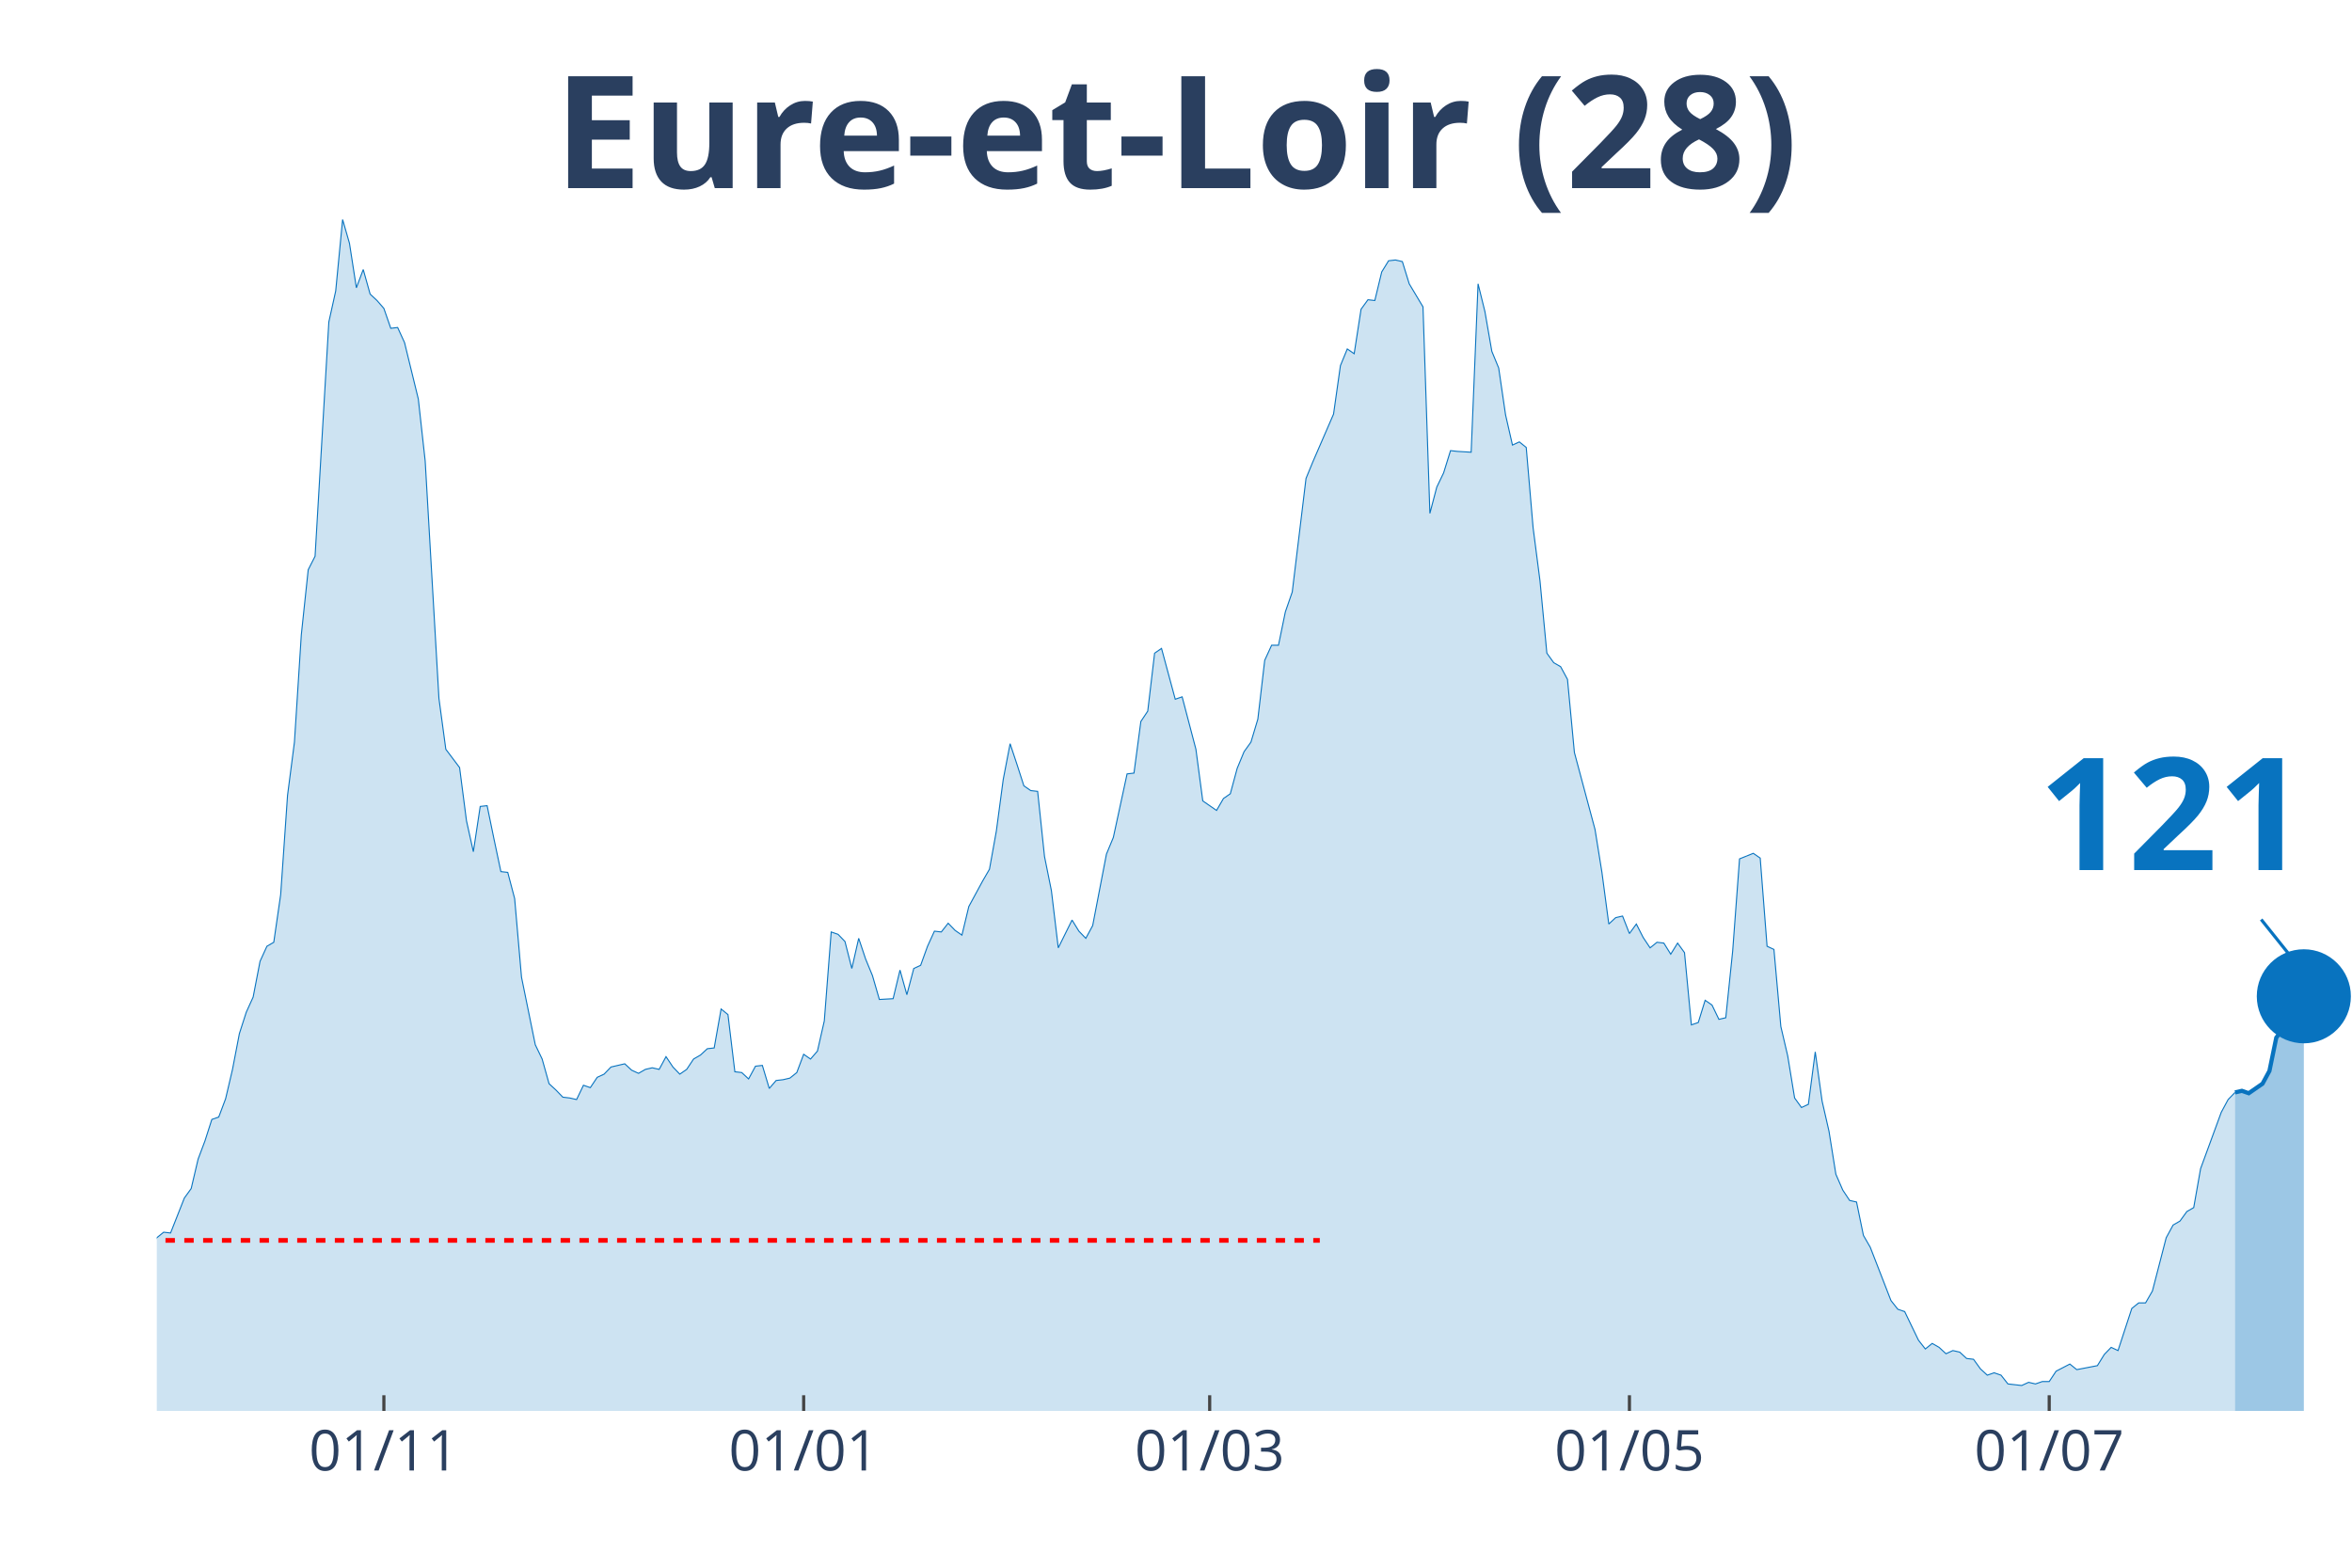
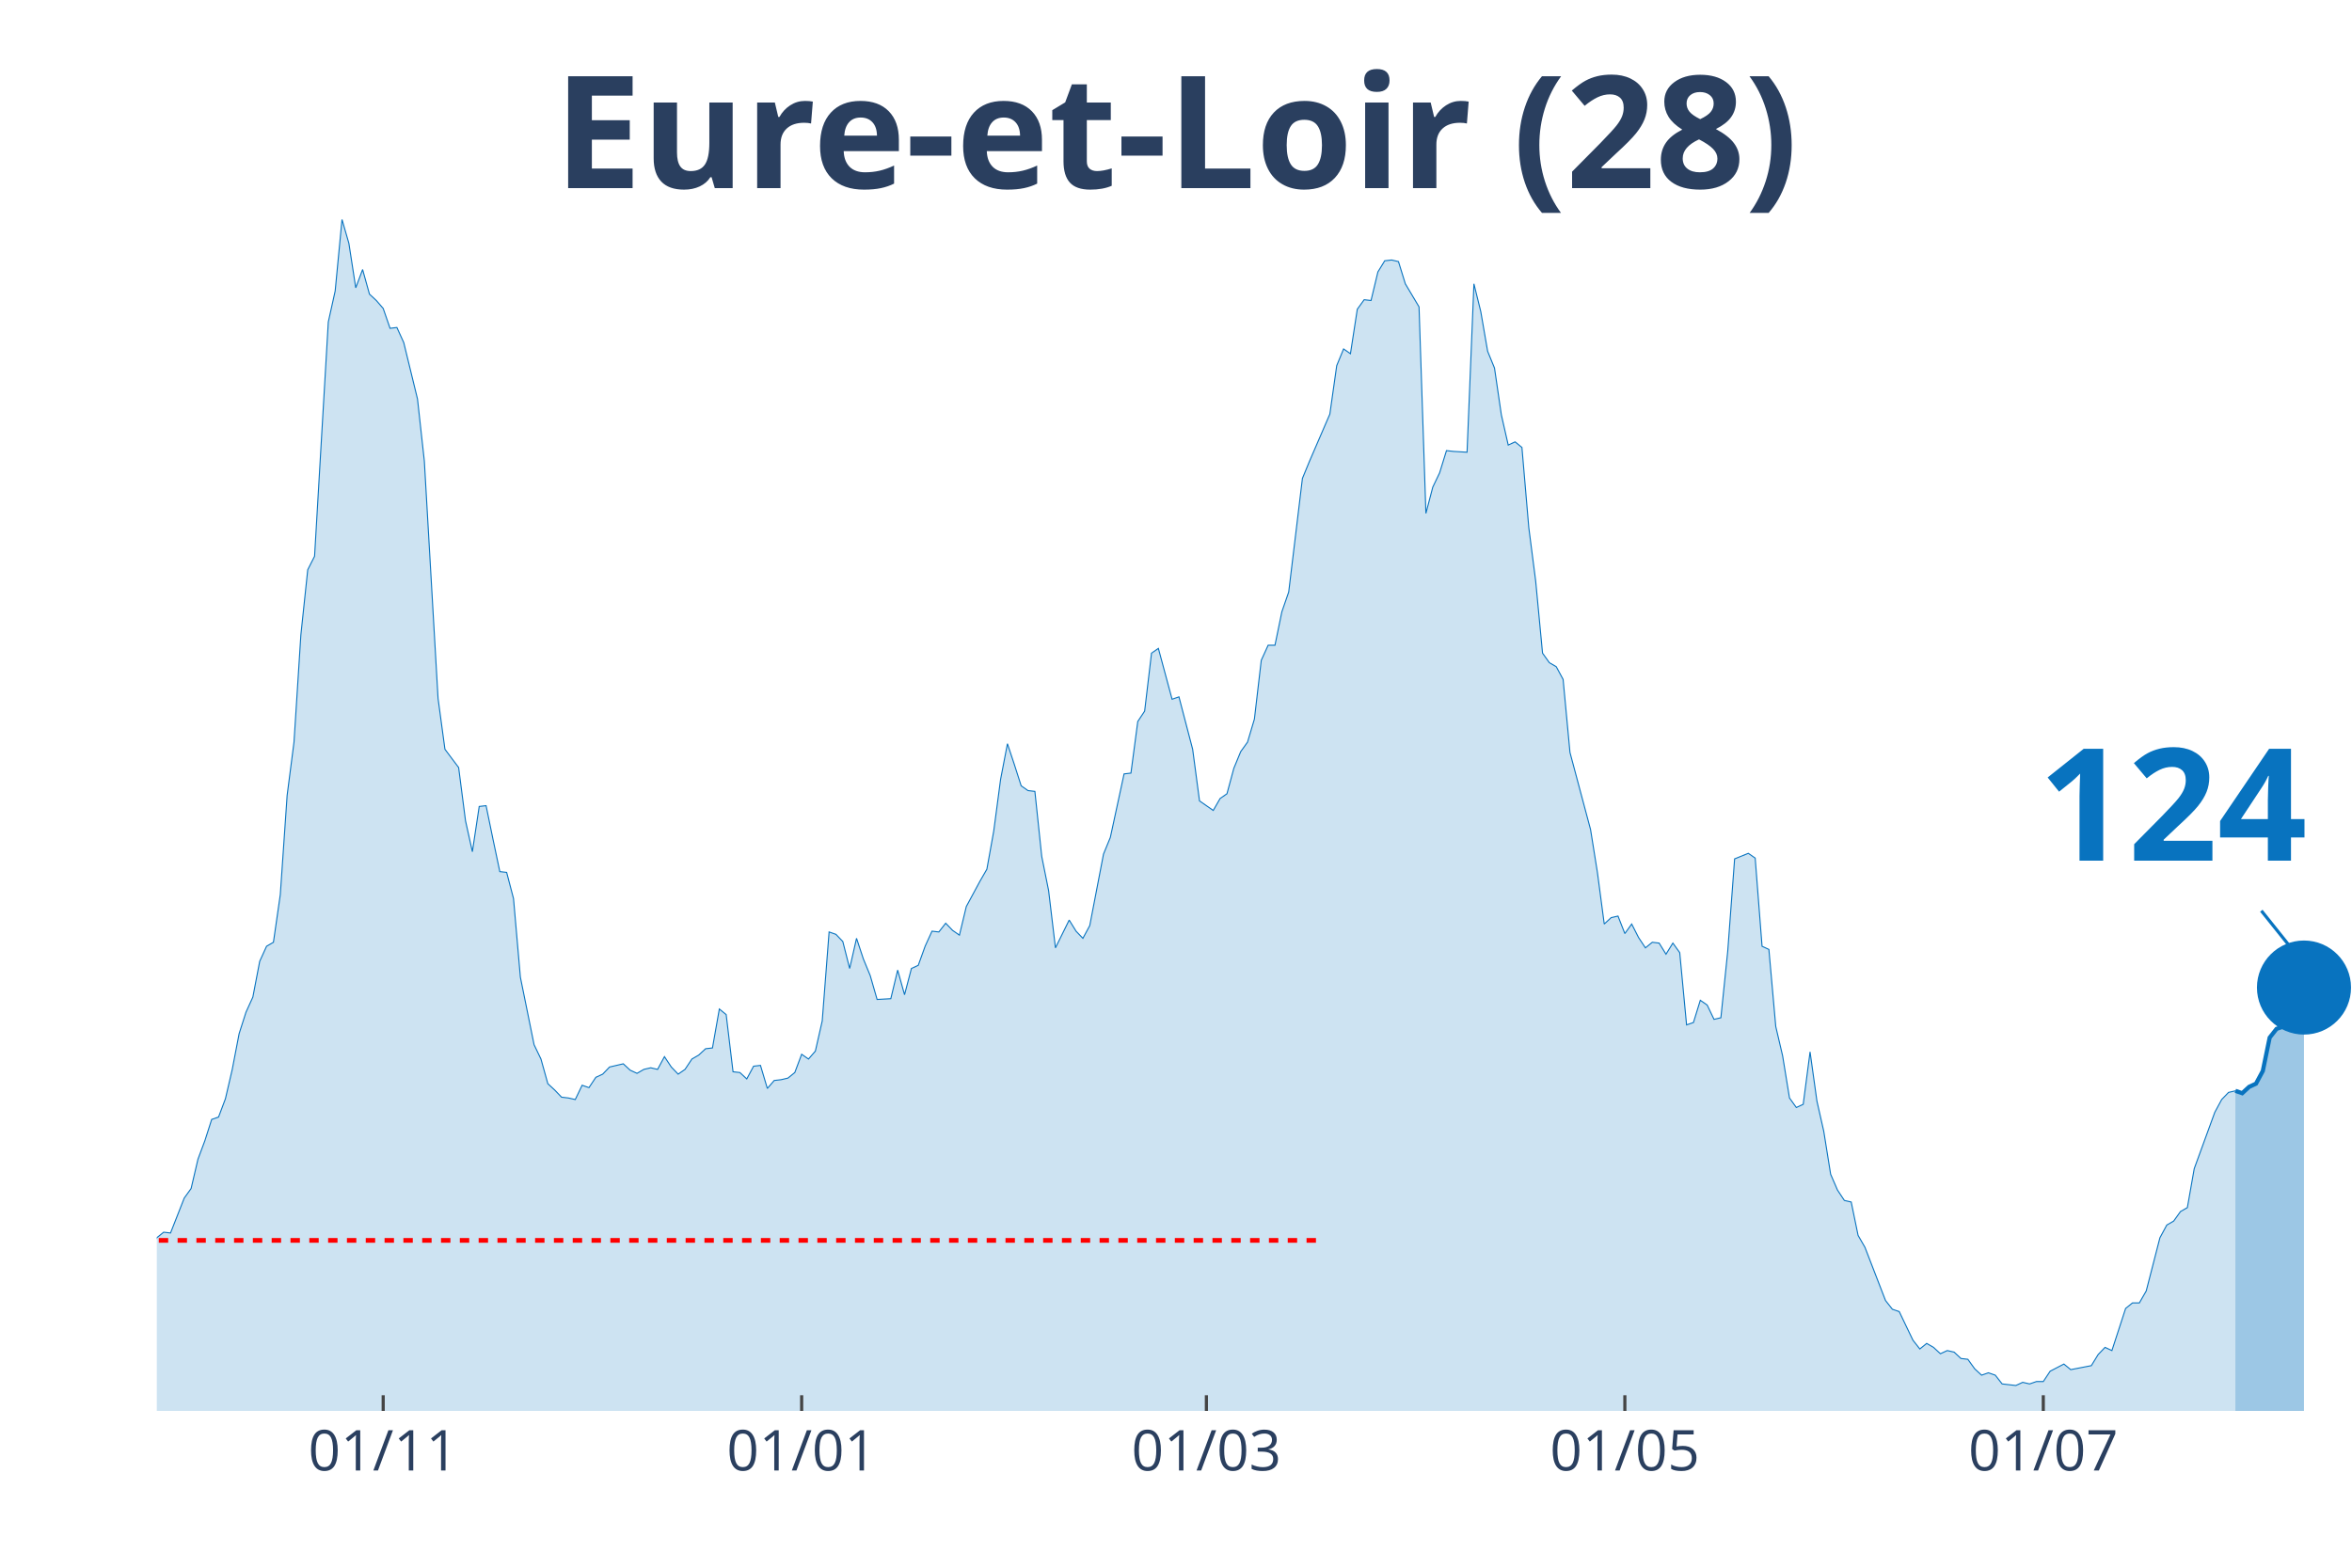
<svg xmlns="http://www.w3.org/2000/svg" class="main-svg" width="1125" height="750" style="" viewBox="0 0 750 500">
  <rect x="0" y="0" width="750" height="500" style="fill: rgb(0, 0, 0); fill-opacity: 0;" />
-   <defs id="defs-6a1057">
+   <defs id="defs-45e96e">
    <g class="clips">
-       <clipPath id="clip6a1057xyplot" class="plotclip">
+       <clipPath id="clip45e96exyplot" class="plotclip">
        <rect width="700" height="380" />
      </clipPath>
-       <clipPath class="axesclip" id="clip6a1057x">
+       <clipPath class="axesclip" id="clip45e96ex">
        <rect x="50" y="0" width="700" height="500" />
      </clipPath>
-       <clipPath class="axesclip" id="clip6a1057y">
+       <clipPath class="axesclip" id="clip45e96ey">
        <rect x="0" y="70" width="750" height="380" />
      </clipPath>
-       <clipPath class="axesclip" id="clip6a1057xy">
+       <clipPath class="axesclip" id="clip45e96exy">
        <rect x="50" y="70" width="700" height="380" />
      </clipPath>
    </g>
    <g class="gradients" />
  </defs>
  <g class="bglayer">
    <rect class="bg" x="50" y="70" width="700" height="380" style="fill: rgb(0, 0, 0); fill-opacity: 0; stroke-width: 0;" />
  </g>
  <g class="layer-below">
    <g class="imagelayer" />
    <g class="shapelayer" />
  </g>
  <g class="cartesianlayer">
    <g class="subplot xy">
      <g class="layer-subplot">
        <g class="shapelayer" />
        <g class="imagelayer" />
      </g>
      <g class="gridlayer">
        <g class="x">
-           <path class="xgrid crisp" transform="translate(122.41,0)" d="M0,70v380" style="stroke: rgb(255, 255, 255); stroke-opacity: 1; stroke-width: 1px;" />
-           <path class="xgrid crisp" transform="translate(256.27,0)" d="M0,70v380" style="stroke: rgb(255, 255, 255); stroke-opacity: 1; stroke-width: 1px;" />
-           <path class="xgrid crisp" transform="translate(385.74,0)" d="M0,70v380" style="stroke: rgb(255, 255, 255); stroke-opacity: 1; stroke-width: 1px;" />
-           <path class="xgrid crisp" transform="translate(519.59,0)" d="M0,70v380" style="stroke: rgb(255, 255, 255); stroke-opacity: 1; stroke-width: 1px;" />
-           <path class="xgrid crisp" transform="translate(653.45,0)" d="M0,70v380" style="stroke: rgb(255, 255, 255); stroke-opacity: 1; stroke-width: 1px;" />
+           <path class="xgrid crisp" transform="translate(122.19,0)" d="M0,70v380" style="stroke: rgb(255, 255, 255); stroke-opacity: 1; stroke-width: 1px;" />
+           <path class="xgrid crisp" transform="translate(255.63,0)" d="M0,70v380" style="stroke: rgb(255, 255, 255); stroke-opacity: 1; stroke-width: 1px;" />
+           <path class="xgrid crisp" transform="translate(384.69,0)" d="M0,70v380" style="stroke: rgb(255, 255, 255); stroke-opacity: 1; stroke-width: 1px;" />
+           <path class="xgrid crisp" transform="translate(518.13,0)" d="M0,70v380" style="stroke: rgb(255, 255, 255); stroke-opacity: 1; stroke-width: 1px;" />
+           <path class="xgrid crisp" transform="translate(651.56,0)" d="M0,70v380" style="stroke: rgb(255, 255, 255); stroke-opacity: 1; stroke-width: 1px;" />
        </g>
        <g class="y" />
      </g>
      <g class="zerolinelayer" />
      <path class="xlines-below" />
      <path class="ylines-below" />
      <g class="overlines-below" />
      <g class="xaxislayer-below" />
      <g class="yaxislayer-below" />
      <g class="overaxes-below" />
-       <g class="plot" transform="translate(50, 70)" clip-path="url('#clip6a1057xyplot')">
+       <g class="plot" transform="translate(50, 70)" clip-path="url('#clip45e96exyplot')">
        <g class="scatterlayer mlayer">
-           <g class="trace scatter trace4335e3" style="stroke-miterlimit: 2;">
+           <g class="trace scatter trace42b0b3" style="stroke-miterlimit: 2;">
            <g class="fills">
              <g>
-                 <path class="js-fill" d="M662.7,380L-298.43,380L-298.43,372.15L-294.04,373.41L-291.85,375.19L-269.91,374.93L-267.71,374.17L-256.74,374.93L-254.55,374.17L-245.77,375.95L-243.57,375.19L-234.8,376.96L-232.6,378.23L-221.63,378.73L-219.44,378.73L-204.08,376.71L-201.88,374.17L-195.3,373.92L-193.1,369.11L-179.94,372.91L-177.74,377.72L-162.38,379.49L-160.19,378.73L-151.41,373.92L-149.22,373.67L-133.86,373.92L-131.66,371.64L-127.27,369.61L-125.08,366.83L-120.69,367.84L-118.5,367.84L-111.91,365.81L-109.72,361.51L-100.94,357.71L-98.75,354.67L-96.55,355.43L-94.36,358.47L-92.16,355.17L-89.97,355.68L-87.77,357.2L-85.58,355.43L-81.19,353.65L-79,351.12L-74.61,351.88L-72.41,351.63L-70.22,351.37L-68.03,349.09L-59.25,339.47L-57.05,339.21L-54.86,333.39L-52.66,321.73L-46.08,319.45L-43.89,320.47L-41.69,320.47L-39.5,322.24L-37.3,331.87L-35.11,326.8L-32.92,325.79L-30.72,326.04L-28.53,324.77L-26.33,325.28L-21.94,322.24L-19.75,324.27L-17.55,322.24L-15.36,322.49L-13.17,324.27L-10.97,323.76L-8.78,325.79L-6.58,323.51L-2.19,330.85L0,324.77L2.19,323L4.39,323.25L8.78,312.11L10.97,309.07L13.17,299.69L15.36,293.87L17.55,287.03L19.75,286.27L21.94,280.44L24.14,271.07L26.33,259.67L28.53,252.83L30.72,248.01L32.92,236.61L35.11,231.8L37.3,230.53L39.5,215.33L41.69,183.67L43.89,166.69L46.08,132.49L48.28,111.72L50.47,107.41L54.86,32.68L57.05,22.8L59.25,0L61.44,7.6L63.64,21.79L65.83,15.96L68.03,23.81L70.22,25.84L72.41,28.37L74.61,34.71L76.8,34.45L79,39.27L83.39,57.25L85.58,77.01L89.97,152.76L92.16,168.97L96.55,174.8L98.75,191.77L100.94,201.65L103.13,187.21L105.33,186.96L107.52,197.6L109.72,207.99L111.91,208.24L114.11,216.6L116.3,241.68L120.69,263.21L122.88,267.77L125.08,275.63L127.27,277.65L129.47,279.93L131.66,280.19L133.86,280.69L136.05,276.13L138.24,276.89L140.44,273.6L142.63,272.59L144.83,270.31L149.22,269.29L151.41,271.32L153.61,272.33L155.8,271.07L157.99,270.56L160.19,271.07L162.38,267.01L164.58,270.31L166.77,272.59L168.97,271.07L171.16,267.77L173.35,266.51L175.55,264.48L177.74,264.23L179.94,251.81L182.13,253.59L184.33,271.83L186.52,272.08L188.71,274.11L190.91,270.05L193.1,269.8L195.3,277.15L197.49,274.61L199.69,274.36L201.88,273.85L204.08,272.08L206.27,266.25L208.46,267.77L210.66,265.24L212.85,255.61L215.05,227.24L217.24,228L219.44,230.28L221.63,238.89L223.82,229.27L226.02,235.85L228.21,241.17L230.41,248.77L234.8,248.52L236.99,239.4L239.18,247.25L241.38,238.89L243.57,237.88L245.77,231.8L247.96,226.99L250.16,227.24L252.35,224.45L254.55,226.73L256.74,228.25L258.93,219.13L263.32,211.03L265.52,207.23L267.71,195.07L269.91,178.6L272.1,167.2L274.29,173.79L276.49,180.63L278.68,182.15L280.88,182.4L283.07,203.17L285.27,214.07L287.46,232.31L291.85,223.44L294.04,226.99L296.24,229.27L298.43,225.21L302.82,202.41L305.02,197.09L309.4,176.83L311.6,176.57L313.79,160.11L315.99,156.81L318.18,138.32L320.38,136.8L324.76,153.01L326.96,152.25L331.35,168.97L333.54,185.44L337.93,188.48L340.13,184.68L342.32,183.16L344.51,175.05L346.71,169.73L348.9,166.69L351.1,159.35L353.29,140.6L355.49,135.79L357.68,135.79L359.87,125.15L362.07,118.81L366.46,82.59L368.65,77.27L375.24,62.07L377.43,46.61L379.62,41.29L381.82,42.81L384.01,28.63L386.21,25.59L388.4,25.84L390.6,16.72L392.79,13.17L394.98,12.92L397.18,13.43L399.37,20.52L403.76,27.87L405.96,93.73L408.15,85.37L410.34,80.81L412.54,73.72L414.73,73.97L419.12,74.23L421.32,20.52L423.51,29.39L425.71,42.05L427.9,47.37L430.09,62.32L432.29,71.95L434.48,70.93L436.68,72.71L438.87,98.29L441.07,115.27L443.26,138.32L445.45,141.36L447.65,142.63L449.84,146.68L452.04,169.99L458.62,194.56L460.82,208.24L463.01,224.71L465.2,222.68L467.4,222.17L469.59,227.75L471.79,224.71L473.98,229.01L476.18,232.31L478.37,230.53L480.56,230.79L482.76,234.33L484.95,230.79L487.15,233.83L489.34,256.88L491.54,256.12L493.73,249.03L495.92,250.55L498.12,255.11L500.31,254.6L502.51,233.32L504.7,203.93L509.09,202.16L511.29,203.68L513.48,231.8L515.67,232.81L517.87,257.39L520.06,266.76L522.26,280.19L524.45,283.23L526.65,282.21L528.84,265.49L531.03,281.2L533.23,290.83L535.42,304.51L537.62,309.57L539.81,312.87L542.01,313.37L544.2,324.01L546.39,327.81L552.98,344.79L555.17,347.57L557.37,348.33L559.56,352.89L561.76,357.45L563.95,360.24L566.14,358.47L568.34,359.73L570.53,361.76L572.73,360.75L574.92,361.25L577.12,363.28L579.31,363.53L581.5,366.57L583.7,368.6L585.89,367.84L588.09,368.6L590.28,371.39L594.67,371.89L596.87,370.88L599.06,371.39L601.25,370.63L603.45,370.63L605.64,367.33L610.03,365.05L612.23,366.83L618.81,365.56L621,362.01L623.2,359.73L625.39,360.75L629.78,347.32L631.97,345.55L634.17,345.55L636.36,341.75L640.75,324.77L642.95,320.72L645.14,319.45L647.34,316.41L649.53,315.15L651.72,302.73L658.31,284.75L660.5,280.69L662.7,278.41" style="fill: rgb(8, 115, 191); fill-opacity: 0.2; stroke-width: 0;" />
+                 <path class="js-fill" d="M662.81,380L-297.5,380L-297.5,372.15L-293.12,373.41L-290.94,375.19L-269.06,374.93L-266.87,374.17L-255.94,374.93L-253.75,374.17L-245,375.95L-242.81,375.19L-234.06,376.96L-231.87,378.23L-220.94,378.73L-218.75,378.73L-203.44,376.71L-201.25,374.17L-194.69,373.92L-192.5,369.11L-179.37,372.91L-177.19,377.72L-161.87,379.49L-159.69,378.73L-150.94,373.92L-148.75,373.67L-133.44,373.92L-131.25,371.64L-126.87,369.61L-124.69,366.83L-120.31,367.84L-118.12,367.84L-111.56,365.81L-109.37,361.51L-100.62,357.71L-98.44,354.67L-96.25,355.43L-94.06,358.47L-91.87,355.17L-89.69,355.68L-87.5,357.2L-85.31,355.43L-80.94,353.65L-78.75,351.12L-74.37,351.88L-72.19,351.63L-70,351.37L-67.81,349.09L-59.06,339.47L-56.87,339.21L-54.69,333.39L-52.5,321.73L-45.94,319.45L-43.75,320.47L-41.56,320.47L-39.37,322.24L-37.19,331.87L-35,326.8L-32.81,325.79L-30.62,326.04L-28.44,324.77L-26.25,325.28L-21.87,322.24L-19.69,324.27L-17.5,322.24L-15.31,322.49L-13.12,324.27L-10.94,323.76L-8.75,325.79L-6.56,323.51L-2.19,330.85L0,324.77L2.19,323L4.38,323.25L8.75,312.11L10.94,309.07L13.13,299.69L15.31,293.87L17.5,287.03L19.69,286.27L21.88,280.44L24.06,271.07L26.25,259.67L28.44,252.83L30.63,248.01L32.81,236.61L35,231.8L37.19,230.53L39.38,215.33L41.56,183.67L43.75,166.69L45.94,132.49L48.13,111.72L50.31,107.41L54.69,32.68L56.88,22.8L59.06,0L61.25,7.6L63.44,21.79L65.63,15.96L67.81,23.81L70,25.84L72.19,28.37L74.38,34.71L76.56,34.45L78.75,39.27L83.13,57.25L85.31,77.01L89.69,152.76L91.88,168.97L96.25,174.8L98.44,191.77L100.63,201.65L102.81,187.21L105,186.96L107.19,197.6L109.38,207.99L111.56,208.24L113.75,216.6L115.94,241.68L120.31,263.21L122.5,267.77L124.69,275.63L126.88,277.65L129.06,279.93L131.25,280.19L133.44,280.69L135.63,276.13L137.81,276.89L140,273.6L142.19,272.59L144.38,270.31L148.75,269.29L150.94,271.32L153.13,272.33L155.31,271.07L157.5,270.56L159.69,271.07L161.88,267.01L164.06,270.31L166.25,272.59L168.44,271.07L170.63,267.77L172.81,266.51L175,264.48L177.19,264.23L179.38,251.81L181.56,253.59L183.75,271.83L185.94,272.08L188.13,274.11L190.31,270.05L192.5,269.8L194.69,277.15L196.88,274.61L199.06,274.36L201.25,273.85L203.44,272.08L205.63,266.25L207.81,267.77L210,265.24L212.19,255.61L214.38,227.24L216.56,228L218.75,230.28L220.94,238.89L223.13,229.27L225.31,235.85L227.5,241.17L229.69,248.77L234.06,248.52L236.25,239.4L238.44,247.25L240.63,238.89L242.81,237.88L245,231.8L247.19,226.99L249.38,227.24L251.56,224.45L253.75,226.73L255.94,228.25L258.13,219.13L262.5,211.03L264.69,207.23L266.88,195.07L269.06,178.6L271.25,167.2L273.44,173.79L275.63,180.63L277.81,182.15L280,182.4L282.19,203.17L284.38,214.07L286.56,232.31L290.94,223.44L293.13,226.99L295.31,229.27L297.5,225.21L301.88,202.41L304.06,197.09L308.44,176.83L310.63,176.57L312.81,160.11L315,156.81L317.19,138.32L319.38,136.8L323.75,153.01L325.94,152.25L330.31,168.97L332.5,185.44L336.88,188.48L339.06,184.68L341.25,183.16L343.44,175.05L345.63,169.73L347.81,166.69L350,159.35L352.19,140.6L354.38,135.79L356.56,135.79L358.75,125.15L360.94,118.81L365.31,82.59L367.5,77.27L374.06,62.07L376.25,46.61L378.44,41.29L380.63,42.81L382.81,28.63L385,25.59L387.19,25.84L389.38,16.72L391.56,13.17L393.75,12.92L395.94,13.43L398.13,20.52L402.5,27.87L404.69,93.73L406.88,85.37L409.06,80.81L411.25,73.72L413.44,73.97L417.81,74.23L420,20.52L422.19,29.39L424.38,42.05L426.56,47.37L428.75,62.32L430.94,71.95L433.13,70.93L435.31,72.71L437.5,98.29L439.69,115.27L441.88,138.32L444.06,141.36L446.25,142.63L448.44,146.68L450.63,169.99L457.19,194.56L459.38,208.24L461.56,224.71L463.75,222.68L465.94,222.17L468.13,227.75L470.31,224.71L472.5,229.01L474.69,232.31L476.88,230.53L479.06,230.79L481.25,234.33L483.44,230.79L485.63,233.83L487.81,256.88L490,256.12L492.19,249.03L494.38,250.55L496.56,255.11L498.75,254.6L500.94,233.32L503.13,203.93L507.5,202.16L509.69,203.68L511.88,231.8L514.06,232.81L516.25,257.39L518.44,266.76L520.63,280.19L522.81,283.23L525,282.21L527.19,265.49L529.38,281.2L531.56,290.83L533.75,304.51L535.94,309.57L538.13,312.87L540.31,313.37L542.5,324.01L544.69,327.81L551.25,344.79L553.44,347.57L555.63,348.33L557.81,352.89L560,357.45L562.19,360.24L564.38,358.47L566.56,359.73L568.75,361.76L570.94,360.75L573.13,361.25L575.31,363.28L577.5,363.53L579.69,366.57L581.88,368.6L584.06,367.84L586.25,368.6L588.44,371.39L592.81,371.89L595,370.88L597.19,371.39L599.38,370.63L601.56,370.63L603.75,367.33L608.13,365.05L610.31,366.83L616.88,365.56L619.06,362.01L621.25,359.73L623.44,360.75L627.81,347.32L630,345.55L632.19,345.55L634.38,341.75L638.75,324.77L640.94,320.72L643.13,319.45L645.31,316.41L647.5,315.15L649.69,302.73L656.25,284.75L658.44,280.69L660.63,278.41L662.81,277.91" style="fill: rgb(8, 115, 191); fill-opacity: 0.2; stroke-width: 0;" />
              </g>
            </g>
            <g class="errorbars" />
            <g class="lines">
-               <path class="js-line" d="M-298.43,372.15L-294.04,373.41L-291.85,375.19L-269.91,374.93L-267.71,374.17L-256.74,374.93L-254.55,374.17L-245.77,375.95L-243.57,375.19L-234.8,376.96L-232.6,378.23L-221.63,378.73L-219.44,378.73L-204.08,376.71L-201.88,374.17L-195.3,373.92L-193.1,369.11L-179.94,372.91L-177.74,377.72L-162.38,379.49L-160.19,378.73L-151.41,373.92L-149.22,373.67L-133.86,373.92L-131.66,371.64L-127.27,369.61L-125.08,366.83L-120.69,367.84L-118.5,367.84L-111.91,365.81L-109.72,361.51L-100.94,357.71L-98.75,354.67L-96.55,355.43L-94.36,358.47L-92.16,355.17L-89.97,355.68L-87.77,357.2L-85.58,355.43L-81.19,353.65L-79,351.12L-74.61,351.88L-72.41,351.63L-70.22,351.37L-68.03,349.09L-59.25,339.47L-57.05,339.21L-54.86,333.39L-52.66,321.73L-46.08,319.45L-43.89,320.47L-41.69,320.47L-39.5,322.24L-37.3,331.87L-35.11,326.8L-32.92,325.79L-30.72,326.04L-28.53,324.77L-26.33,325.28L-21.94,322.24L-19.75,324.27L-17.55,322.24L-15.36,322.49L-13.17,324.27L-10.97,323.76L-8.78,325.79L-6.58,323.51L-2.19,330.85L0,324.77L2.19,323L4.39,323.25L8.78,312.11L10.97,309.07L13.17,299.69L15.36,293.87L17.55,287.03L19.75,286.27L21.94,280.44L24.14,271.07L26.33,259.67L28.53,252.83L30.72,248.01L32.92,236.61L35.11,231.8L37.3,230.53L39.5,215.33L41.69,183.67L43.89,166.69L46.08,132.49L48.28,111.72L50.47,107.41L54.86,32.68L57.05,22.8L59.25,0L61.44,7.6L63.64,21.79L65.83,15.96L68.03,23.81L70.22,25.84L72.41,28.37L74.61,34.71L76.8,34.45L79,39.27L83.39,57.25L85.58,77.01L89.97,152.76L92.16,168.97L96.55,174.8L98.75,191.77L100.94,201.65L103.13,187.21L105.33,186.96L107.52,197.6L109.72,207.99L111.91,208.24L114.11,216.6L116.3,241.68L120.69,263.21L122.88,267.77L125.08,275.63L127.27,277.65L129.47,279.93L131.66,280.19L133.86,280.69L136.05,276.13L138.24,276.89L140.44,273.6L142.63,272.59L144.83,270.31L149.22,269.29L151.41,271.32L153.61,272.33L155.8,271.07L157.99,270.56L160.19,271.07L162.38,267.01L164.58,270.31L166.77,272.59L168.97,271.07L171.16,267.77L173.35,266.51L175.55,264.48L177.74,264.23L179.94,251.81L182.13,253.59L184.33,271.83L186.52,272.08L188.71,274.11L190.91,270.05L193.1,269.8L195.3,277.15L197.49,274.61L199.69,274.36L201.88,273.85L204.08,272.08L206.27,266.25L208.46,267.77L210.66,265.24L212.85,255.61L215.05,227.24L217.24,228L219.44,230.28L221.63,238.89L223.82,229.27L226.02,235.85L228.21,241.17L230.41,248.77L234.8,248.52L236.99,239.4L239.18,247.25L241.38,238.89L243.57,237.88L245.77,231.8L247.96,226.99L250.16,227.24L252.35,224.45L254.55,226.73L256.74,228.25L258.93,219.13L263.32,211.03L265.52,207.23L267.71,195.07L269.91,178.6L272.1,167.2L274.29,173.79L276.49,180.63L278.68,182.15L280.88,182.4L283.07,203.17L285.27,214.07L287.46,232.31L291.85,223.44L294.04,226.99L296.24,229.27L298.43,225.21L302.82,202.41L305.02,197.09L309.4,176.83L311.6,176.57L313.79,160.11L315.99,156.81L318.18,138.32L320.38,136.8L324.76,153.01L326.96,152.25L331.35,168.97L333.54,185.44L337.93,188.48L340.13,184.68L342.32,183.16L344.51,175.05L346.71,169.73L348.9,166.69L351.1,159.35L353.29,140.6L355.49,135.79L357.68,135.79L359.87,125.15L362.07,118.81L366.46,82.59L368.65,77.27L375.24,62.07L377.43,46.61L379.62,41.29L381.82,42.81L384.01,28.63L386.21,25.59L388.4,25.84L390.6,16.72L392.79,13.17L394.98,12.92L397.18,13.43L399.37,20.52L403.76,27.87L405.96,93.73L408.15,85.37L410.34,80.81L412.54,73.72L414.73,73.97L419.12,74.23L421.32,20.52L423.51,29.39L425.71,42.05L427.9,47.37L430.09,62.32L432.29,71.95L434.48,70.93L436.68,72.71L438.87,98.29L441.07,115.27L443.26,138.32L445.45,141.36L447.65,142.63L449.84,146.68L452.04,169.99L458.62,194.56L460.82,208.24L463.01,224.71L465.2,222.68L467.4,222.17L469.59,227.75L471.79,224.71L473.98,229.01L476.18,232.31L478.37,230.53L480.56,230.79L482.76,234.33L484.95,230.79L487.15,233.83L489.34,256.88L491.54,256.12L493.73,249.03L495.92,250.55L498.12,255.11L500.31,254.6L502.51,233.32L504.7,203.93L509.09,202.16L511.29,203.68L513.48,231.8L515.67,232.81L517.87,257.39L520.06,266.76L522.26,280.19L524.45,283.23L526.65,282.21L528.84,265.49L531.03,281.2L533.23,290.83L535.42,304.51L537.62,309.57L539.81,312.87L542.01,313.37L544.2,324.01L546.39,327.81L552.98,344.79L555.17,347.57L557.37,348.33L559.56,352.89L561.76,357.45L563.95,360.24L566.14,358.47L568.34,359.73L570.53,361.76L572.73,360.75L574.92,361.25L577.12,363.28L579.31,363.53L581.5,366.57L583.7,368.6L585.89,367.84L588.09,368.6L590.28,371.39L594.67,371.89L596.87,370.88L599.06,371.39L601.25,370.63L603.45,370.63L605.64,367.33L610.03,365.05L612.23,366.83L618.81,365.56L621,362.01L623.2,359.73L625.39,360.75L629.78,347.32L631.97,345.55L634.17,345.55L636.36,341.75L640.75,324.77L642.95,320.72L645.14,319.45L647.34,316.41L649.53,315.15L651.72,302.73L658.31,284.75L660.5,280.69L662.7,278.41" style="vector-effect: non-scaling-stroke; fill: none; stroke: rgb(8, 115, 191); stroke-opacity: 1; stroke-width: 0.5px; opacity: 1;" />
+               <path class="js-line" d="M-297.5,372.15L-293.12,373.41L-290.94,375.19L-269.06,374.93L-266.87,374.17L-255.94,374.93L-253.75,374.17L-245,375.95L-242.81,375.19L-234.06,376.96L-231.87,378.23L-220.94,378.73L-218.75,378.73L-203.44,376.71L-201.25,374.17L-194.69,373.92L-192.5,369.11L-179.37,372.91L-177.19,377.72L-161.87,379.49L-159.69,378.73L-150.94,373.92L-148.75,373.67L-133.44,373.92L-131.25,371.64L-126.87,369.61L-124.69,366.83L-120.31,367.84L-118.12,367.84L-111.56,365.81L-109.37,361.51L-100.62,357.71L-98.44,354.67L-96.25,355.43L-94.06,358.47L-91.87,355.17L-89.69,355.68L-87.5,357.2L-85.31,355.43L-80.94,353.65L-78.75,351.12L-74.37,351.88L-72.19,351.63L-70,351.37L-67.81,349.09L-59.06,339.47L-56.87,339.21L-54.69,333.39L-52.5,321.73L-45.94,319.45L-43.75,320.47L-41.56,320.47L-39.37,322.24L-37.19,331.87L-35,326.8L-32.81,325.79L-30.62,326.04L-28.44,324.77L-26.25,325.28L-21.87,322.24L-19.69,324.27L-17.5,322.24L-15.31,322.49L-13.12,324.27L-10.94,323.76L-8.75,325.79L-6.56,323.51L-2.19,330.85L0,324.77L2.19,323L4.38,323.25L8.75,312.11L10.94,309.07L13.13,299.69L15.31,293.87L17.5,287.03L19.69,286.27L21.88,280.44L24.06,271.07L26.25,259.67L28.44,252.83L30.63,248.01L32.81,236.61L35,231.8L37.19,230.53L39.38,215.33L41.56,183.67L43.75,166.69L45.94,132.49L48.13,111.72L50.31,107.41L54.69,32.68L56.88,22.8L59.06,0L61.25,7.6L63.44,21.79L65.63,15.96L67.81,23.81L70,25.84L72.19,28.37L74.38,34.71L76.56,34.45L78.75,39.27L83.13,57.25L85.31,77.01L89.69,152.76L91.88,168.97L96.25,174.8L98.44,191.77L100.63,201.65L102.81,187.21L105,186.96L107.19,197.6L109.38,207.99L111.56,208.24L113.75,216.6L115.94,241.68L120.31,263.21L122.5,267.77L124.69,275.63L126.88,277.65L129.06,279.93L131.25,280.19L133.44,280.69L135.63,276.13L137.81,276.89L140,273.6L142.19,272.59L144.38,270.31L148.75,269.29L150.94,271.32L153.13,272.33L155.31,271.07L157.5,270.56L159.69,271.07L161.88,267.01L164.06,270.31L166.25,272.59L168.44,271.07L170.63,267.77L172.81,266.51L175,264.48L177.19,264.23L179.38,251.81L181.56,253.59L183.75,271.83L185.94,272.08L188.13,274.11L190.31,270.05L192.5,269.8L194.69,277.15L196.88,274.61L199.06,274.36L201.25,273.85L203.44,272.08L205.63,266.25L207.81,267.77L210,265.24L212.19,255.61L214.38,227.24L216.56,228L218.75,230.28L220.94,238.89L223.13,229.27L225.31,235.85L227.5,241.17L229.69,248.77L234.06,248.52L236.25,239.4L238.44,247.25L240.63,238.89L242.81,237.88L245,231.8L247.19,226.99L249.38,227.24L251.56,224.45L253.75,226.73L255.94,228.25L258.13,219.13L262.5,211.03L264.69,207.23L266.88,195.07L269.06,178.6L271.25,167.2L273.44,173.79L275.63,180.63L277.81,182.15L280,182.4L282.19,203.17L284.38,214.07L286.56,232.31L290.94,223.44L293.13,226.99L295.31,229.27L297.5,225.21L301.88,202.41L304.06,197.09L308.44,176.83L310.63,176.57L312.81,160.11L315,156.81L317.19,138.32L319.38,136.8L323.75,153.01L325.94,152.25L330.31,168.97L332.5,185.44L336.88,188.48L339.06,184.68L341.25,183.16L343.44,175.05L345.63,169.73L347.81,166.69L350,159.35L352.19,140.6L354.38,135.79L356.56,135.79L358.75,125.15L360.94,118.81L365.31,82.59L367.5,77.27L374.06,62.07L376.25,46.61L378.44,41.29L380.63,42.81L382.81,28.63L385,25.59L387.19,25.84L389.38,16.72L391.56,13.17L393.75,12.92L395.94,13.43L398.13,20.52L402.5,27.87L404.69,93.73L406.88,85.37L409.06,80.81L411.25,73.72L413.44,73.97L417.81,74.23L420,20.52L422.19,29.39L424.38,42.05L426.56,47.37L428.75,62.32L430.94,71.95L433.13,70.93L435.31,72.71L437.5,98.29L439.69,115.27L441.88,138.32L444.06,141.36L446.25,142.63L448.44,146.68L450.63,169.99L457.19,194.56L459.38,208.24L461.56,224.71L463.75,222.68L465.94,222.17L468.13,227.75L470.31,224.71L472.5,229.01L474.69,232.31L476.88,230.53L479.06,230.79L481.25,234.33L483.44,230.79L485.63,233.83L487.81,256.88L490,256.12L492.19,249.03L494.38,250.55L496.56,255.11L498.75,254.6L500.94,233.32L503.13,203.93L507.5,202.16L509.69,203.68L511.88,231.8L514.06,232.81L516.25,257.39L518.44,266.76L520.63,280.19L522.81,283.23L525,282.21L527.19,265.49L529.38,281.2L531.56,290.83L533.75,304.51L535.94,309.57L538.13,312.87L540.31,313.37L542.5,324.01L544.69,327.81L551.25,344.79L553.44,347.57L555.63,348.33L557.81,352.89L560,357.45L562.19,360.24L564.38,358.47L566.56,359.73L568.75,361.76L570.94,360.75L573.13,361.25L575.31,363.28L577.5,363.53L579.69,366.57L581.88,368.6L584.06,367.84L586.25,368.6L588.44,371.39L592.81,371.89L595,370.88L597.19,371.39L599.38,370.63L601.56,370.63L603.75,367.33L608.13,365.05L610.31,366.83L616.88,365.56L619.06,362.01L621.25,359.73L623.44,360.75L627.81,347.32L630,345.55L632.19,345.55L634.38,341.75L638.75,324.77L640.94,320.72L643.13,319.45L645.31,316.41L647.5,315.15L649.69,302.73L656.25,284.75L658.44,280.69L660.63,278.41L662.81,277.91" style="vector-effect: non-scaling-stroke; fill: none; stroke: rgb(8, 115, 191); stroke-opacity: 1; stroke-width: 0.5px; opacity: 1;" />
            </g>
            <g class="points" />
            <g class="text" />
          </g>
-           <g class="trace scatter trace452744" style="stroke-miterlimit: 2;">
+           <g class="trace scatter trace21b74e" style="stroke-miterlimit: 2;">
            <g class="fills">
              <g>
-                 <path class="js-fill" d="M684.64,380L662.7,380L662.7,278.41L664.89,277.91L667.08,278.67L671.47,275.63L673.67,271.57L675.86,260.93L678.06,258.15L680.25,257.39L682.45,249.03L684.64,247.76" style="fill: rgb(8, 115, 191); fill-opacity: 0.4; stroke-width: 0;" />
+                 <path class="js-fill" d="M684.69,380L662.81,380L662.81,277.91L665,278.67L667.19,276.64L669.38,275.63L671.56,271.57L673.75,260.93L675.94,258.15L678.13,257.39L680.31,249.03L682.5,247.76L684.69,244.97" style="fill: rgb(8, 115, 191); fill-opacity: 0.4; stroke-width: 0;" />
              </g>
            </g>
            <g class="errorbars" />
            <g class="lines">
-               <path class="js-line" d="M662.7,278.41L664.89,277.91L667.08,278.67L671.47,275.63L673.67,271.57L675.86,260.93L678.06,258.15L680.25,257.39L682.45,249.03L684.64,247.76" style="vector-effect: non-scaling-stroke; fill: none; stroke: rgb(8, 115, 191); stroke-opacity: 1; stroke-width: 2px; opacity: 1;" />
+               <path class="js-line" d="M662.81,277.91L665,278.67L667.19,276.64L669.38,275.63L671.56,271.57L673.75,260.93L675.94,258.15L678.13,257.39L680.31,249.03L682.5,247.76L684.69,244.97" style="vector-effect: non-scaling-stroke; fill: none; stroke: rgb(8, 115, 191); stroke-opacity: 1; stroke-width: 2px; opacity: 1;" />
            </g>
            <g class="points" />
            <g class="text" />
          </g>
-           <g class="trace scatter trace1d1f2a" style="stroke-miterlimit: 2; opacity: 1;">
+           <g class="trace scatter tracef8be78" style="stroke-miterlimit: 2; opacity: 1;">
            <g class="fills" />
            <g class="errorbars" />
            <g class="lines" />
            <g class="points">
-               <path class="point" transform="translate(684.64,247.76)" d="M15,0A15,15 0 1,1 0,-15A15,15 0 0,1 15,0Z" style="opacity: 1; stroke-width: 0px; fill: rgb(8, 115, 191); fill-opacity: 1;" />
+               <path class="point" transform="translate(684.69,244.97)" d="M15,0A15,15 0 1,1 0,-15A15,15 0 0,1 15,0Z" style="opacity: 1; stroke-width: 0px; fill: rgb(8, 115, 191); fill-opacity: 1;" />
            </g>
            <g class="text" />
          </g>
        </g>
      </g>
      <g class="overplot" />
      <path class="xlines-above crisp" style="fill: none; stroke-width: 1px; stroke: rgb(0, 0, 0); stroke-opacity: 0;" d="" />
      <path class="ylines-above crisp" style="fill: none;" d="M0,0" />
      <g class="overlines-above" />
      <g class="xaxislayer-above">
-         <path class="xtick ticks crisp" d="M0,450v-5" transform="translate(122.41,0)" style="stroke: rgb(68, 68, 68); stroke-opacity: 1; stroke-width: 1px;" />
-         <path class="xtick ticks crisp" d="M0,450v-5" transform="translate(256.27,0)" style="stroke: rgb(68, 68, 68); stroke-opacity: 1; stroke-width: 1px;" />
-         <path class="xtick ticks crisp" d="M0,450v-5" transform="translate(385.74,0)" style="stroke: rgb(68, 68, 68); stroke-opacity: 1; stroke-width: 1px;" />
-         <path class="xtick ticks crisp" d="M0,450v-5" transform="translate(519.59,0)" style="stroke: rgb(68, 68, 68); stroke-opacity: 1; stroke-width: 1px;" />
-         <path class="xtick ticks crisp" d="M0,450v-5" transform="translate(653.45,0)" style="stroke: rgb(68, 68, 68); stroke-opacity: 1; stroke-width: 1px;" />
+         <path class="xtick ticks crisp" d="M0,450v-5" transform="translate(122.19,0)" style="stroke: rgb(68, 68, 68); stroke-opacity: 1; stroke-width: 1px;" />
+         <path class="xtick ticks crisp" d="M0,450v-5" transform="translate(255.63,0)" style="stroke: rgb(68, 68, 68); stroke-opacity: 1; stroke-width: 1px;" />
+         <path class="xtick ticks crisp" d="M0,450v-5" transform="translate(384.69,0)" style="stroke: rgb(68, 68, 68); stroke-opacity: 1; stroke-width: 1px;" />
+         <path class="xtick ticks crisp" d="M0,450v-5" transform="translate(518.13,0)" style="stroke: rgb(68, 68, 68); stroke-opacity: 1; stroke-width: 1px;" />
+         <path class="xtick ticks crisp" d="M0,450v-5" transform="translate(651.56,0)" style="stroke: rgb(68, 68, 68); stroke-opacity: 1; stroke-width: 1px;" />
        <g class="xtick">
-           <text text-anchor="middle" x="0" y="469" transform="translate(122.41,0)" style="font-family: 'Open Sans', verdana, arial, sans-serif; font-size: 18px; fill: rgb(42, 63, 95); fill-opacity: 1; white-space: pre;">01/11</text>
+           <text text-anchor="middle" x="0" y="469" transform="translate(122.19,0)" style="font-family: 'Open Sans', verdana, arial, sans-serif; font-size: 18px; fill: rgb(42, 63, 95); fill-opacity: 1; white-space: pre;">01/11</text>
        </g>
        <g class="xtick">
-           <text text-anchor="middle" x="0" y="469" transform="translate(256.27,0)" style="font-family: 'Open Sans', verdana, arial, sans-serif; font-size: 18px; fill: rgb(42, 63, 95); fill-opacity: 1; white-space: pre;">01/01</text>
+           <text text-anchor="middle" x="0" y="469" transform="translate(255.63,0)" style="font-family: 'Open Sans', verdana, arial, sans-serif; font-size: 18px; fill: rgb(42, 63, 95); fill-opacity: 1; white-space: pre;">01/01</text>
        </g>
        <g class="xtick">
-           <text text-anchor="middle" x="0" y="469" transform="translate(385.74,0)" style="font-family: 'Open Sans', verdana, arial, sans-serif; font-size: 18px; fill: rgb(42, 63, 95); fill-opacity: 1; white-space: pre;">01/03</text>
+           <text text-anchor="middle" x="0" y="469" transform="translate(384.69,0)" style="font-family: 'Open Sans', verdana, arial, sans-serif; font-size: 18px; fill: rgb(42, 63, 95); fill-opacity: 1; white-space: pre;">01/03</text>
        </g>
        <g class="xtick">
-           <text text-anchor="middle" x="0" y="469" transform="translate(519.59,0)" style="font-family: 'Open Sans', verdana, arial, sans-serif; font-size: 18px; fill: rgb(42, 63, 95); fill-opacity: 1; white-space: pre;">01/05</text>
+           <text text-anchor="middle" x="0" y="469" transform="translate(518.13,0)" style="font-family: 'Open Sans', verdana, arial, sans-serif; font-size: 18px; fill: rgb(42, 63, 95); fill-opacity: 1; white-space: pre;">01/05</text>
        </g>
        <g class="xtick">
-           <text text-anchor="middle" x="0" y="469" transform="translate(653.45,0)" style="font-family: 'Open Sans', verdana, arial, sans-serif; font-size: 18px; fill: rgb(42, 63, 95); fill-opacity: 1; white-space: pre;">01/07</text>
+           <text text-anchor="middle" x="0" y="469" transform="translate(651.56,0)" style="font-family: 'Open Sans', verdana, arial, sans-serif; font-size: 18px; fill: rgb(42, 63, 95); fill-opacity: 1; white-space: pre;">01/07</text>
        </g>
      </g>
      <g class="yaxislayer-above" />
      <g class="overaxes-above" />
    </g>
  </g>
  <g class="polarlayer" />
  <g class="ternarylayer" />
  <g class="geolayer" />
  <g class="funnelarealayer" />
  <g class="pielayer" />
  <g class="treemaplayer" />
  <g class="sunburstlayer" />
  <g class="glimages" />
-   <defs id="topdefs-6a1057">
+   <defs id="topdefs-45e96e">
    <g class="clips" />
  </defs>
  <g class="layer-above">
    <g class="imagelayer" />
    <g class="shapelayer">
-       <path data-index="0" fill-rule="evenodd" d="M-1183.23,395.61L420.85,395.61" clip-path="url('#clip6a1057xy')" style="opacity: 1; stroke: rgb(255, 0, 0); stroke-opacity: 1; fill: rgb(0, 0, 0); fill-opacity: 0; stroke-dasharray: 3px, 3px; stroke-width: 1.5px;" />
+       <path data-index="0" fill-rule="evenodd" d="M-1179.37,395.61L419.69,395.61" clip-path="url('#clip45e96exy')" style="opacity: 1; stroke: rgb(255, 0, 0); stroke-opacity: 1; fill: rgb(0, 0, 0); fill-opacity: 0; stroke-dasharray: 3px, 3px; stroke-width: 1.5px;" />
    </g>
  </g>
  <g class="infolayer">
    <g class="g-gtitle">
      <text class="gtitle" x="375" y="25" text-anchor="middle" dy="0.7em" style="font-family: 'Open Sans', verdana, arial, sans-serif; font-size: 50px; fill: rgb(42, 63, 95); opacity: 1; font-weight: normal; white-space: pre;">
        <tspan style="font-weight:bold">Eure-et-Loir (28)</tspan>
      </text>
    </g>
    <g class="g-xtitle" />
    <g class="annotation" data-index="0" style="opacity: 1;">
-       <g class="annotation-text-g" transform="rotate(0,692.64,257.76)">
-         <g class="cursor-pointer" transform="translate(635, 222)">
+       <g class="annotation-text-g" transform="rotate(0,692.69,254.97)">
+         <g class="cursor-pointer" transform="translate(635, 219)">
          <rect class="bg" x="0.5" y="0.5" width="115" height="71" style="stroke-width: 1px; stroke: rgb(0, 0, 0); stroke-opacity: 0; fill: rgb(255, 255, 255); fill-opacity: 0.6;" />
          <text class="annotation-text" text-anchor="middle" x="57.812" y="55.5" style="font-family: 'Open Sans', verdana, arial, sans-serif; font-size: 50px; fill: rgb(8, 115, 191); fill-opacity: 1; white-space: pre;">
-             <tspan style="font-weight:bold">121 </tspan>
+             <tspan style="font-weight:bold">124 </tspan>
          </text>
        </g>
      </g>
      <g class="annotation-arrow-g" style="opacity: 1;">
-         <path d="M721.04,293.26L732.64,307.76" style="stroke-width: 1px; stroke: rgb(8, 115, 191); stroke-opacity: 1; stroke-dasharray: 0px, 0px, 18.569px, 18.569px;" />
+         <path d="M721.09,290.47L732.69,304.97" style="stroke-width: 1px; stroke: rgb(8, 115, 191); stroke-opacity: 1; stroke-dasharray: 0px, 0px, 18.569px, 18.569px;" />
      </g>
    </g>
  </g>
</svg>
